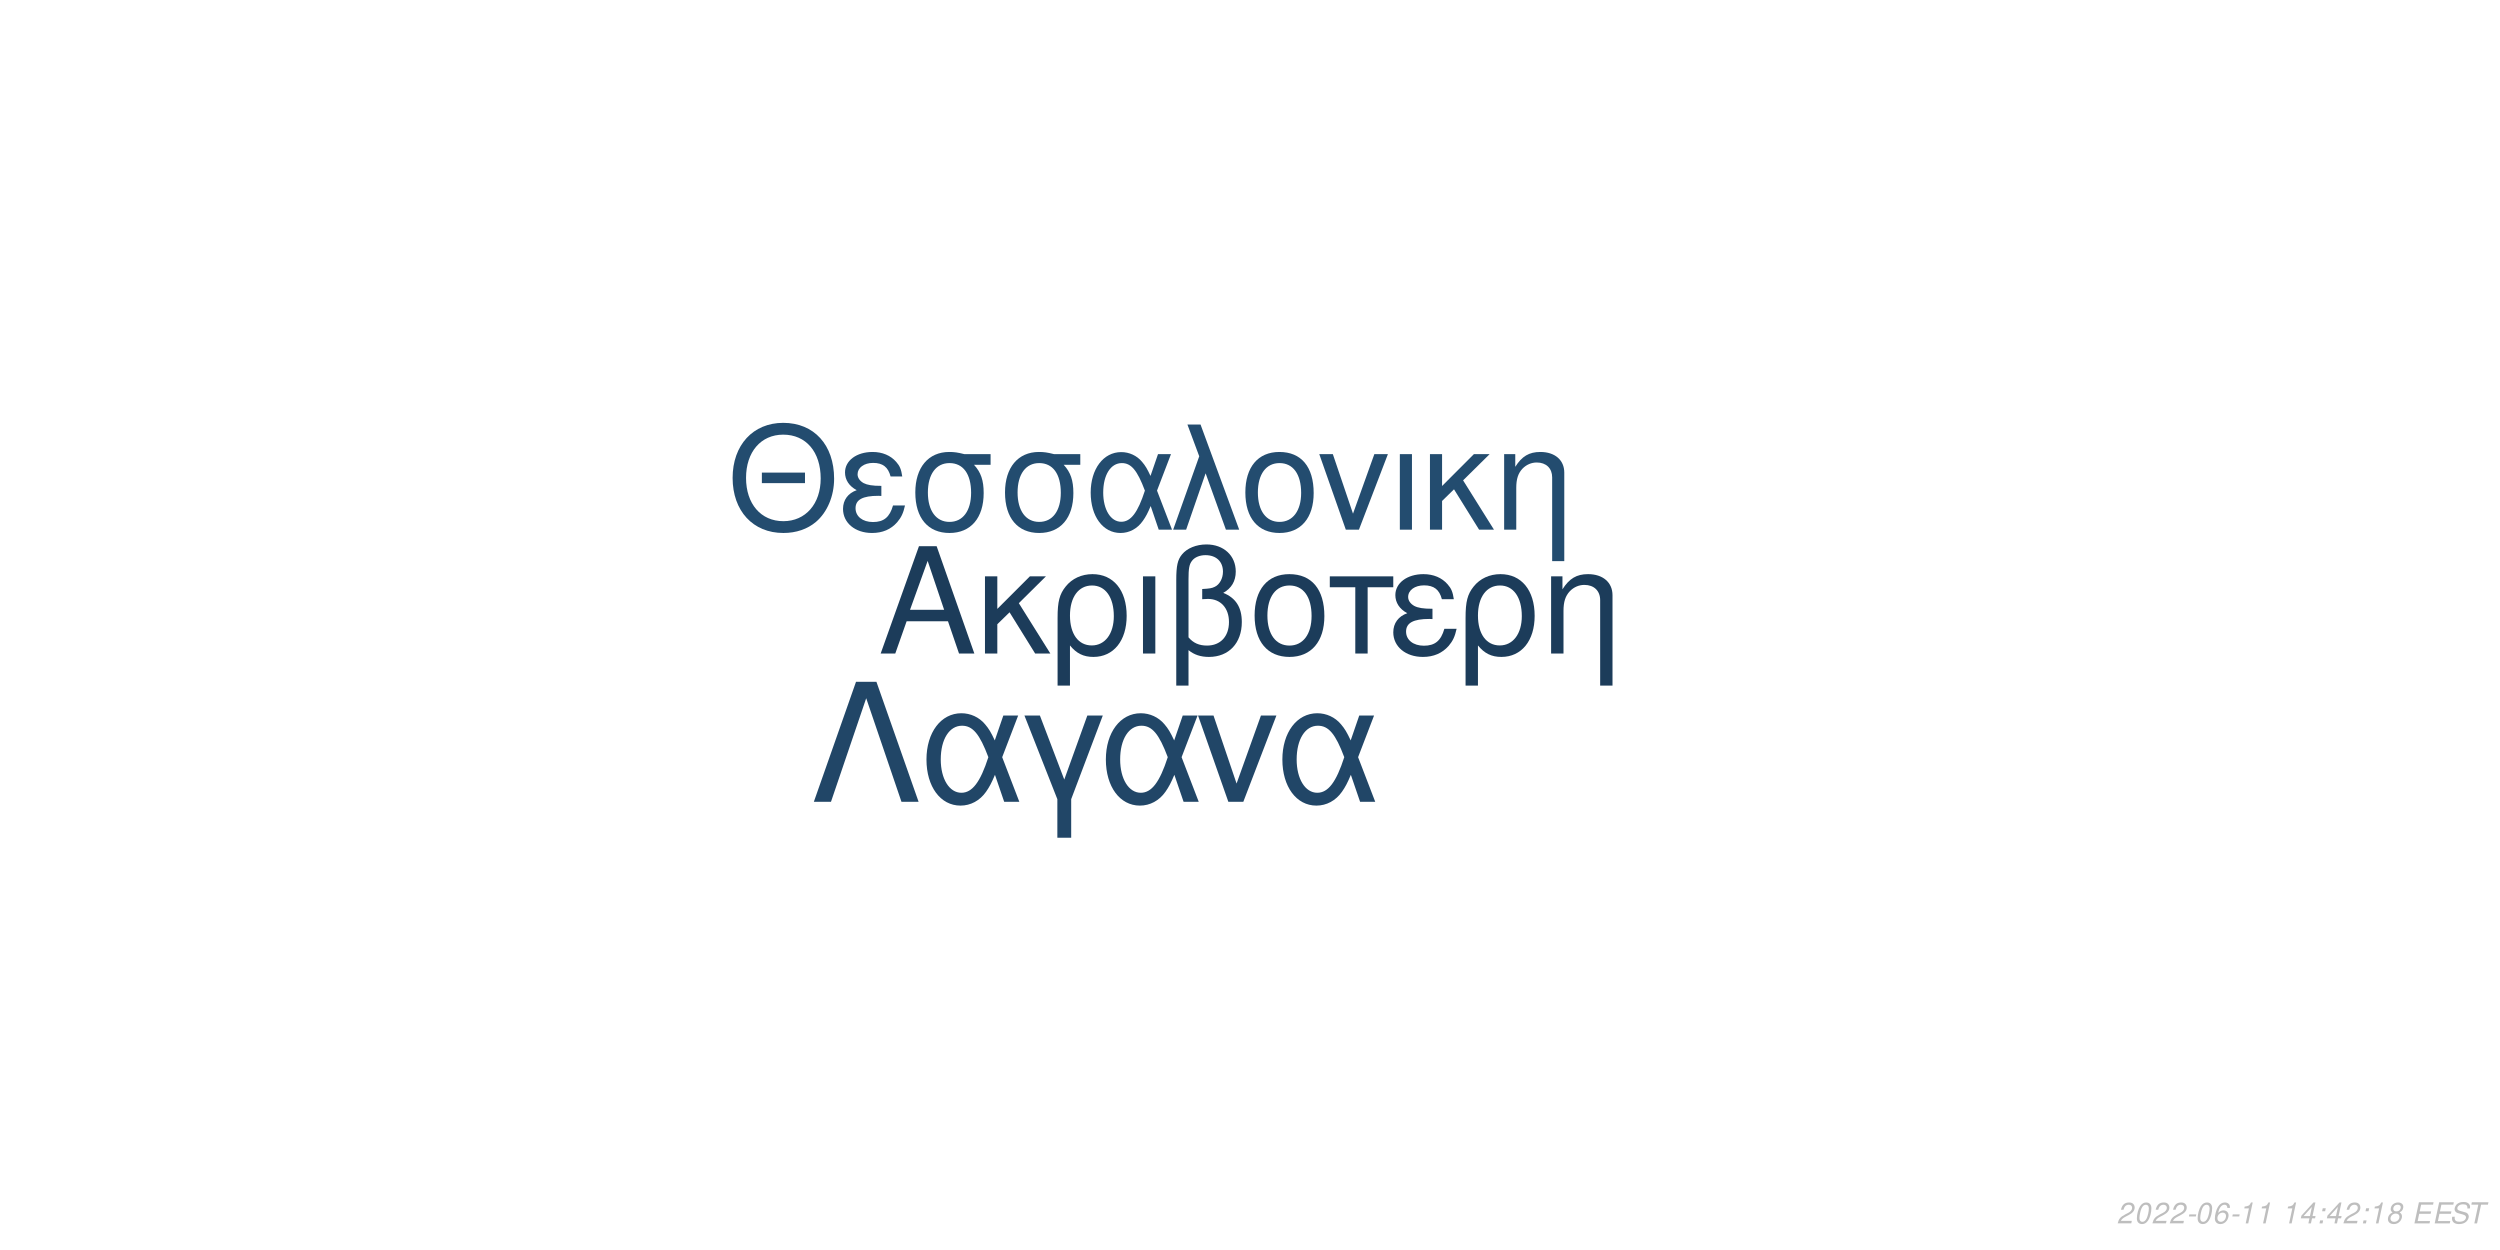
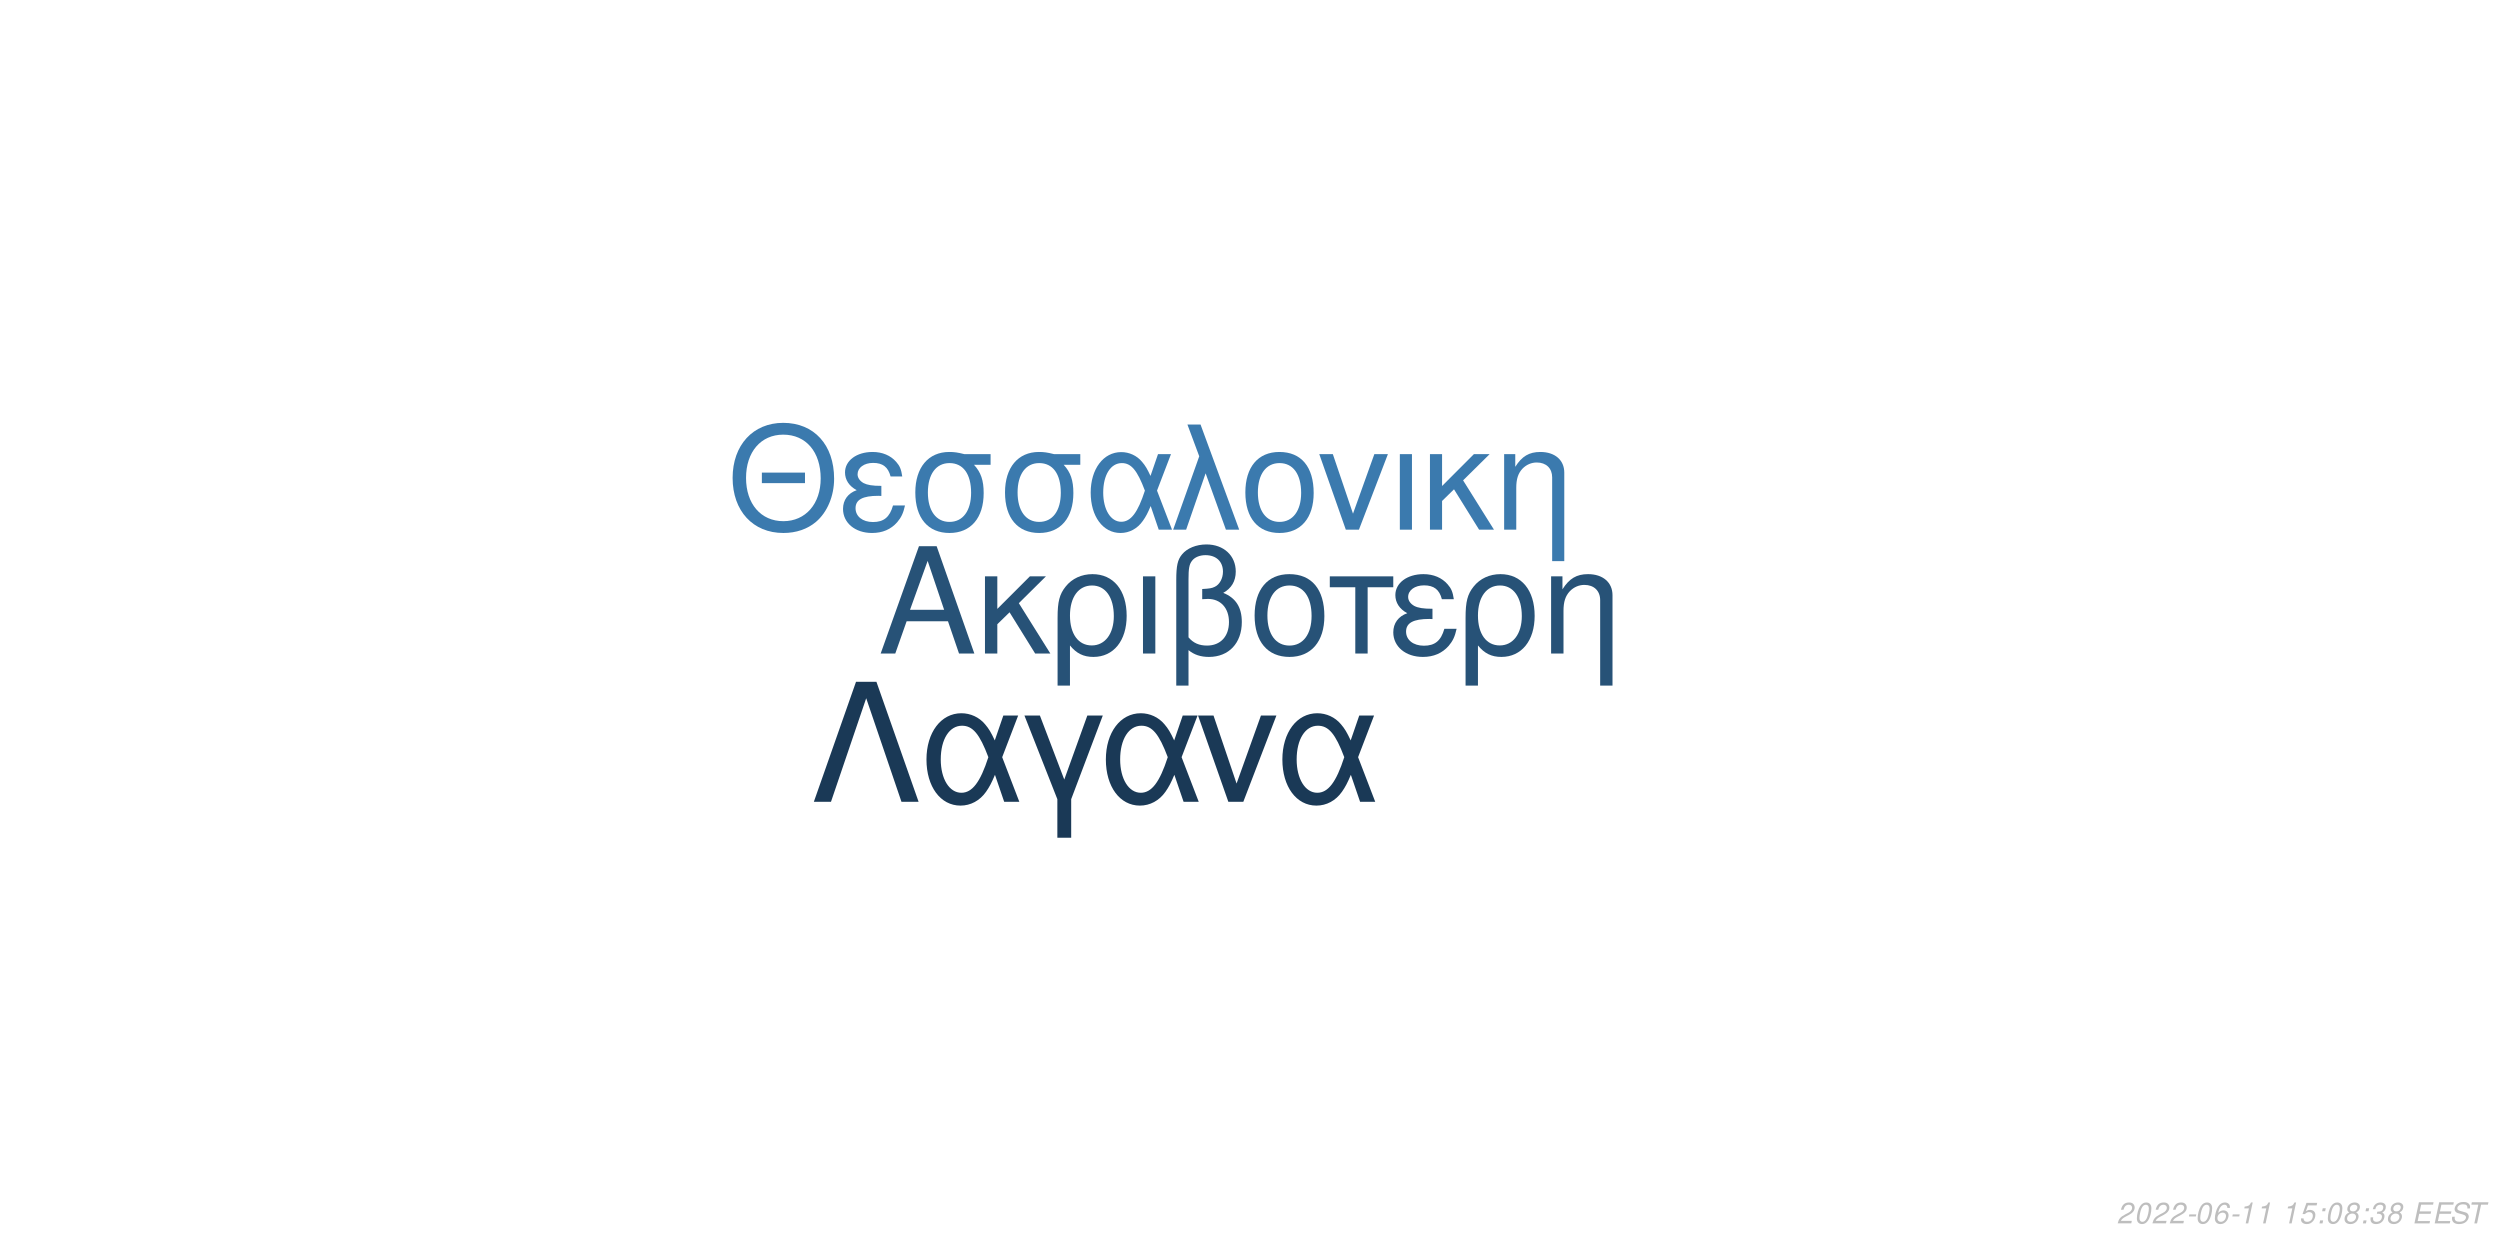
<svg xmlns="http://www.w3.org/2000/svg" xmlns:xlink="http://www.w3.org/1999/xlink" width="864pt" height="432pt" viewBox="0 0 864 432" version="1.1">
  <defs>
    <g>
      <symbol overflow="visible" id="glyph0-0">
        <path style="stroke:none;" d="" />
      </symbol>
      <symbol overflow="visible" id="glyph0-1">
        <path style="stroke:none;" d="M 24.125 -11.141 L 27.938 0 L 33.234 0 L 20.203 -37.094 L 14.094 -37.094 L 0.859 0 L 5.906 0 L 9.828 -11.141 Z M 22.797 -15.109 L 11 -15.109 L 17.094 -32.016 Z M 22.797 -15.109 " />
      </symbol>
      <symbol overflow="visible" id="glyph0-2">
        <path style="stroke:none;" d="M 7.172 -15.422 L 7.172 -26.672 L 2.906 -26.672 L 2.906 0 L 7.172 0 L 7.172 -10.125 L 11.406 -14.25 L 20.25 0 L 25.5 0 L 14.609 -17.406 L 23.969 -26.672 L 18.422 -26.672 Z M 7.172 -15.422 " />
      </symbol>
      <symbol overflow="visible" id="glyph0-3">
        <path style="stroke:none;" d="M 3 11.094 L 7.281 11.094 L 7.281 -2.797 C 9.516 -0.047 11.953 1.172 15.375 1.172 C 22.344 1.172 26.875 -4.422 26.875 -13.031 C 26.875 -21.891 22.297 -27.438 15.062 -27.438 C 11.297 -27.438 7.984 -25.906 5.797 -23.156 C 3.672 -20.516 3 -17.969 3 -12.359 Z M 14.906 -23.516 C 19.547 -23.516 22.438 -19.438 22.438 -12.922 C 22.438 -6.812 19.391 -2.797 14.812 -2.797 C 10.172 -2.797 7.281 -6.766 7.281 -13.125 C 7.281 -19.484 10.234 -23.516 14.906 -23.516 Z M 14.906 -23.516 " />
      </symbol>
      <symbol overflow="visible" id="glyph0-4">
        <path style="stroke:none;" d="M 3.516 0 L 7.781 0 L 7.781 -26.672 L 3.516 -26.672 Z M 3.516 0 " />
      </symbol>
      <symbol overflow="visible" id="glyph0-5">
        <path style="stroke:none;" d="M 4.016 11.094 L 8.25 11.094 L 8.25 -1.172 C 10.172 0.406 12.422 1.172 15.312 1.172 C 22.188 1.172 26.672 -3.609 26.672 -10.891 C 26.672 -15.984 24.578 -19.234 20.25 -20.969 C 23.109 -22.547 24.578 -25.031 24.578 -28.344 C 24.578 -33.844 20.406 -37.703 14.453 -37.703 C 10.938 -37.703 7.734 -36.391 6 -34.25 C 4.484 -32.422 4.016 -30.328 4.016 -25.391 Z M 8.25 -25.656 C 8.25 -29.359 8.5 -30.844 9.469 -32.062 C 10.375 -33.281 12.156 -34 14.094 -34 C 17.812 -34 20.156 -31.812 20.156 -28.297 C 20.156 -25.953 18.984 -23.812 17.297 -23.047 C 16.281 -22.547 15.469 -22.438 12.984 -22.297 L 12.984 -18.781 C 13.734 -18.828 14.344 -18.875 14.969 -18.875 C 19.344 -18.875 22.234 -15.719 22.234 -10.891 C 22.234 -5.906 19.281 -2.75 14.656 -2.75 C 11.953 -2.75 9.922 -3.609 8.25 -5.594 Z M 8.25 -25.656 " />
      </symbol>
      <symbol overflow="visible" id="glyph0-6">
        <path style="stroke:none;" d="M 14.094 -27.438 C 6.562 -27.438 2.094 -22.094 2.094 -13.125 C 2.094 -4.125 6.562 1.172 14.141 1.172 C 21.672 1.172 26.203 -4.172 26.203 -12.922 C 26.203 -22.188 21.828 -27.438 14.094 -27.438 Z M 14.141 -23.516 C 18.938 -23.516 21.781 -19.594 21.781 -12.984 C 21.781 -6.672 18.828 -2.75 14.141 -2.75 C 9.422 -2.75 6.516 -6.672 6.516 -13.125 C 6.516 -19.594 9.422 -23.516 14.141 -23.516 Z M 14.141 -23.516 " />
      </symbol>
      <symbol overflow="visible" id="glyph0-7">
        <path style="stroke:none;" d="M 7.891 0 L 12.156 0 L 12.156 -22.906 L 21.016 -22.906 L 21.016 -26.672 L -0.922 -26.672 L -0.922 -22.906 L 7.891 -22.906 Z M 7.891 0 " />
      </symbol>
      <symbol overflow="visible" id="glyph0-8">
        <path style="stroke:none;" d="M 14.562 -15.469 C 11.344 -15.469 9.562 -15.781 8.297 -16.438 C 6.922 -17.203 6.156 -18.328 6.156 -19.547 C 6.156 -21.891 8.453 -23.562 11.656 -23.562 C 15.062 -23.562 16.953 -22.094 17.812 -18.781 L 21.938 -18.781 C 21.578 -21.266 21.062 -22.5 19.797 -23.922 C 17.812 -26.203 14.906 -27.438 11.453 -27.438 C 5.797 -27.438 1.734 -24.375 1.734 -20.203 C 1.734 -17.609 3.156 -15.375 5.859 -13.938 C 2.797 -12.875 1.016 -10.484 1.016 -7.328 C 1.016 -2.391 5.297 1.172 11.25 1.172 C 14.969 1.172 17.906 -0.109 20.156 -2.641 C 21.578 -4.328 22.297 -5.797 22.906 -8.547 L 18.672 -8.547 C 17.5 -4.422 15.422 -2.703 11.609 -2.703 C 7.938 -2.703 5.438 -4.688 5.438 -7.578 C 5.438 -10.578 7.938 -11.953 13.484 -11.953 C 13.641 -11.953 14.094 -11.953 14.562 -11.906 Z M 14.562 -15.469 " />
      </symbol>
      <symbol overflow="visible" id="glyph0-9">
        <path style="stroke:none;" d="M 3.562 -26.672 L 3.562 0 L 7.844 0 L 7.844 -14.703 C 7.844 -17.906 8.5 -19.891 10.031 -21.531 C 11.406 -22.953 13.188 -23.719 15.062 -23.719 C 18.375 -23.719 20.516 -21.672 20.516 -18.469 L 20.516 11.094 L 24.781 11.094 L 24.781 -20.156 C 24.781 -24.578 21.469 -27.438 16.328 -27.438 C 12.359 -27.438 9.828 -25.906 7.484 -22.188 L 7.484 -26.672 Z M 3.562 -26.672 " />
      </symbol>
      <symbol overflow="visible" id="glyph1-0">
        <path style="stroke:none;" d="" />
      </symbol>
      <symbol overflow="visible" id="glyph1-1">
        <path style="stroke:none;" d="M 26.859 -19.734 L 11.953 -19.734 L 11.953 -16.094 L 26.859 -16.094 Z M 19.328 -36.922 C 8.922 -36.922 1.844 -29.25 1.844 -17.891 C 1.844 -6.484 8.875 1.141 19.391 1.141 C 23.812 1.141 27.703 -0.203 30.641 -2.688 C 34.578 -6.031 36.922 -11.656 36.922 -17.594 C 36.922 -29.297 30 -36.922 19.328 -36.922 Z M 19.328 -32.844 C 27.203 -32.844 32.281 -26.906 32.281 -17.688 C 32.281 -8.922 27.062 -2.938 19.391 -2.938 C 11.609 -2.938 6.484 -8.922 6.484 -17.891 C 6.484 -26.859 11.609 -32.844 19.328 -32.844 Z M 19.328 -32.844 " />
      </symbol>
      <symbol overflow="visible" id="glyph1-2">
        <path style="stroke:none;" d="M 14.25 -15.141 C 11.109 -15.141 9.375 -15.453 8.125 -16.094 C 6.781 -16.844 6.031 -17.938 6.031 -19.141 C 6.031 -21.422 8.266 -23.078 11.406 -23.078 C 14.75 -23.078 16.594 -21.625 17.438 -18.391 L 21.469 -18.391 C 21.125 -20.828 20.625 -22.031 19.391 -23.422 C 17.438 -25.656 14.594 -26.859 11.219 -26.859 C 5.688 -26.859 1.688 -23.875 1.688 -19.781 C 1.688 -17.234 3.094 -15.047 5.734 -13.656 C 2.734 -12.609 1 -10.266 1 -7.172 C 1 -2.344 5.188 1.141 11.016 1.141 C 14.656 1.141 17.547 -0.094 19.734 -2.594 C 21.125 -4.234 21.828 -5.688 22.422 -8.375 L 18.281 -8.375 C 17.141 -4.328 15.094 -2.641 11.359 -2.641 C 7.766 -2.641 5.328 -4.578 5.328 -7.422 C 5.328 -10.359 7.766 -11.703 13.203 -11.703 C 13.359 -11.703 13.797 -11.703 14.25 -11.656 Z M 14.25 -15.141 " />
      </symbol>
      <symbol overflow="visible" id="glyph1-3">
        <path style="stroke:none;" d="M 29 -26.109 L 19.938 -26.109 C 17.594 -26.703 16.438 -26.859 14.703 -26.859 C 7.469 -26.859 2.984 -21.469 2.984 -12.859 C 2.984 -4.031 7.375 1.141 14.797 1.141 C 22.172 1.141 26.609 -4.078 26.609 -12.656 C 26.609 -17.047 25.656 -19.828 23.266 -22.422 L 29 -22.422 Z M 14.797 -23.016 C 19.531 -23.016 22.266 -19.234 22.266 -12.75 C 22.266 -6.531 19.438 -2.688 14.797 -2.688 C 10.172 -2.688 7.328 -6.531 7.328 -12.859 C 7.328 -19.188 10.172 -23.016 14.797 -23.016 Z M 14.797 -23.016 " />
      </symbol>
      <symbol overflow="visible" id="glyph1-4">
        <path style="stroke:none;" d="M 29.344 -26.109 L 24.859 -26.109 L 22.266 -18.578 C 21.125 -21.031 20.484 -22.125 19.328 -23.469 C 17.547 -25.609 14.906 -26.812 12.156 -26.812 C 5.984 -26.812 1.594 -20.984 1.594 -12.812 C 1.594 -4.578 5.828 1.141 11.906 1.141 C 14.953 1.141 17.734 -0.344 19.625 -3.047 C 20.672 -4.531 21.281 -5.688 22.328 -8.172 L 25.109 0 L 29.703 0 L 24.516 -13.5 Z M 20.328 -13.5 C 17.891 -5.922 15.453 -2.734 12.156 -2.734 C 8.516 -2.734 5.922 -6.922 5.922 -12.812 C 5.922 -18.938 8.516 -23.016 12.359 -23.016 C 15.594 -23.016 17.688 -20.531 20.328 -13.5 Z M 20.328 -13.5 " />
      </symbol>
      <symbol overflow="visible" id="glyph1-5">
        <path style="stroke:none;" d="M 1.094 0 L 5.578 0 L 12.312 -19.484 L 19.328 0 L 23.922 0 L 10.562 -36.328 L 6.031 -36.328 L 10.109 -25.359 Z M 1.094 0 " />
      </symbol>
      <symbol overflow="visible" id="glyph1-6">
        <path style="stroke:none;" d="M 13.797 -26.859 C 6.422 -26.859 2.047 -21.625 2.047 -12.859 C 2.047 -4.031 6.422 1.141 13.859 1.141 C 21.234 1.141 25.656 -4.078 25.656 -12.656 C 25.656 -21.719 21.375 -26.859 13.797 -26.859 Z M 13.859 -23.016 C 18.531 -23.016 21.328 -19.188 21.328 -12.703 C 21.328 -6.531 18.438 -2.688 13.859 -2.688 C 9.219 -2.688 6.375 -6.531 6.375 -12.859 C 6.375 -19.188 9.219 -23.016 13.859 -23.016 Z M 13.859 -23.016 " />
      </symbol>
      <symbol overflow="visible" id="glyph1-7">
        <path style="stroke:none;" d="M 14.297 0 L 24.312 -26.109 L 19.625 -26.109 L 12.25 -5.531 L 5.281 -26.109 L 0.594 -26.109 L 9.766 0 Z M 14.297 0 " />
      </symbol>
      <symbol overflow="visible" id="glyph1-8">
        <path style="stroke:none;" d="M 3.438 0 L 7.625 0 L 7.625 -26.109 L 3.438 -26.109 Z M 3.438 0 " />
      </symbol>
      <symbol overflow="visible" id="glyph1-9">
        <path style="stroke:none;" d="M 7.031 -15.094 L 7.031 -26.109 L 2.844 -26.109 L 2.844 0 L 7.031 0 L 7.031 -9.922 L 11.156 -13.953 L 19.828 0 L 24.969 0 L 14.297 -17.047 L 23.469 -26.109 L 18.031 -26.109 Z M 7.031 -15.094 " />
      </symbol>
      <symbol overflow="visible" id="glyph1-10">
        <path style="stroke:none;" d="M 3.484 -26.109 L 3.484 0 L 7.672 0 L 7.672 -14.406 C 7.672 -17.547 8.328 -19.484 9.812 -21.078 C 11.156 -22.469 12.906 -23.219 14.75 -23.219 C 17.984 -23.219 20.078 -21.234 20.078 -18.094 L 20.078 10.859 L 24.266 10.859 L 24.266 -19.734 C 24.266 -24.062 21.031 -26.859 16 -26.859 C 12.109 -26.859 9.609 -25.359 7.328 -21.719 L 7.328 -26.109 Z M 3.484 -26.109 " />
      </symbol>
      <symbol overflow="visible" id="glyph2-0">
        <path style="stroke:none;" d="" />
      </symbol>
      <symbol overflow="visible" id="glyph2-1">
        <path style="stroke:none;" d="M 22.531 -41.484 L 15.484 -41.484 L 0.906 0 L 6.828 0 L 19 -35.797 L 31.188 0 L 37.109 0 Z M 22.531 -41.484 " />
      </symbol>
      <symbol overflow="visible" id="glyph2-2">
        <path style="stroke:none;" d="M 33.516 -29.812 L 28.391 -29.812 L 25.438 -21.219 C 24.125 -24.016 23.391 -25.266 22.078 -26.797 C 20.031 -29.25 17.016 -30.609 13.891 -30.609 C 6.828 -30.609 1.828 -23.953 1.828 -14.625 C 1.828 -5.234 6.656 1.312 13.594 1.312 C 17.078 1.312 20.266 -0.391 22.422 -3.469 C 23.609 -5.172 24.297 -6.484 25.5 -9.328 L 28.688 0 L 33.922 0 L 28 -15.422 Z M 23.219 -15.422 C 20.422 -6.766 17.641 -3.125 13.891 -3.125 C 9.734 -3.125 6.766 -7.906 6.766 -14.625 C 6.766 -21.625 9.734 -26.297 14.109 -26.297 C 17.812 -26.297 20.203 -23.453 23.219 -15.422 Z M 23.219 -15.422 " />
      </symbol>
      <symbol overflow="visible" id="glyph2-3">
        <path style="stroke:none;" d="M 12.062 12.406 L 16.844 12.406 L 16.844 -0.906 L 27.766 -29.812 L 22.422 -29.812 L 14.453 -7.688 L 6.031 -29.812 L 0.688 -29.812 L 12.062 -0.906 Z M 12.062 12.406 " />
      </symbol>
      <symbol overflow="visible" id="glyph2-4">
        <path style="stroke:none;" d="M 16.328 0 L 27.766 -29.812 L 22.422 -29.812 L 14 -6.312 L 6.031 -29.812 L 0.688 -29.812 L 11.156 0 Z M 16.328 0 " />
      </symbol>
      <symbol overflow="visible" id="glyph3-0">
        <path style="stroke:none;" d="" />
      </symbol>
      <symbol overflow="visible" id="glyph3-1">
        <path style="stroke:none;" d="M 5.234 -0.875 L 1.469 -0.875 C 1.641 -1.375 2.203 -1.891 3.109 -2.344 L 4.234 -2.938 C 5.562 -3.625 6.219 -4.469 6.219 -5.484 C 6.219 -5.938 6.062 -6.359 5.797 -6.656 C 5.469 -7.047 4.984 -7.234 4.312 -7.234 C 2.766 -7.234 1.891 -6.453 1.484 -4.734 L 2.375 -4.734 C 2.484 -5.188 2.609 -5.484 2.797 -5.75 C 3.094 -6.203 3.609 -6.453 4.188 -6.453 C 4.891 -6.453 5.344 -6.031 5.344 -5.375 C 5.344 -4.703 4.859 -4.094 4.016 -3.656 L 2.984 -3.125 C 1.234 -2.188 0.797 -1.656 0.344 -0.016 L 5.047 -0.016 Z M 5.234 -0.875 " />
      </symbol>
      <symbol overflow="visible" id="glyph3-2">
        <path style="stroke:none;" d="M 4.203 -7.234 C 3.375 -7.234 2.688 -6.812 2.125 -5.984 C 1.484 -5.047 0.984 -3.188 0.984 -1.734 C 0.984 -1.109 1.172 -0.562 1.484 -0.266 C 1.797 0.047 2.281 0.234 2.766 0.234 C 3.625 0.234 4.281 -0.156 4.859 -1.016 C 5.516 -1.953 6 -3.797 6 -5.266 C 6 -6.5 5.328 -7.234 4.203 -7.234 Z M 4.094 -6.453 C 4.734 -6.453 5.125 -5.984 5.125 -5.156 C 5.125 -4.203 4.781 -2.625 4.406 -1.812 C 3.984 -0.938 3.516 -0.547 2.875 -0.547 C 2.25 -0.547 1.875 -1.031 1.875 -1.828 C 1.875 -2.797 2.203 -4.344 2.594 -5.203 C 2.984 -6.047 3.453 -6.453 4.094 -6.453 Z M 4.094 -6.453 " />
      </symbol>
      <symbol overflow="visible" id="glyph3-3">
        <path style="stroke:none;" d="M 3.516 -3.125 L 1.125 -3.125 L 0.969 -2.406 L 3.359 -2.406 Z M 3.516 -3.125 " />
      </symbol>
      <symbol overflow="visible" id="glyph3-4">
        <path style="stroke:none;" d="M 6.125 -5.344 L 6.141 -5.625 C 6.141 -6.609 5.453 -7.234 4.391 -7.234 C 3.438 -7.234 2.641 -6.719 2.016 -5.703 C 1.422 -4.781 0.938 -2.953 0.938 -1.688 C 0.938 -0.516 1.688 0.234 2.859 0.234 C 3.703 0.234 4.438 -0.156 5 -0.875 C 5.406 -1.422 5.672 -2.156 5.672 -2.766 C 5.672 -3.812 4.969 -4.5 3.906 -4.5 C 3.234 -4.5 2.672 -4.234 2.094 -3.625 C 2.406 -5.375 3.234 -6.453 4.25 -6.453 C 4.703 -6.453 5.062 -6.234 5.172 -5.844 C 5.203 -5.719 5.234 -5.578 5.25 -5.344 Z M 3.656 -3.734 C 4.344 -3.734 4.797 -3.281 4.797 -2.625 C 4.797 -1.469 3.984 -0.547 2.984 -0.547 C 2.297 -0.547 1.812 -1.047 1.812 -1.766 C 1.812 -2.859 2.625 -3.734 3.656 -3.734 Z M 3.656 -3.734 " />
      </symbol>
      <symbol overflow="visible" id="glyph3-5">
        <path style="stroke:none;" d="M 3.703 -5.188 L 2.594 0 L 3.469 0 L 5.016 -7.234 L 4.438 -7.234 C 3.906 -6.156 3.688 -6.016 2.234 -5.812 L 2.109 -5.188 Z M 3.703 -5.188 " />
      </symbol>
      <symbol overflow="visible" id="glyph3-6">
        <path style="stroke:none;" d="" />
      </symbol>
      <symbol overflow="visible" id="glyph3-7">
-         <path style="stroke:none;" d="M 3.625 -1.75 L 3.266 0 L 4.141 0 L 4.516 -1.75 L 5.562 -1.75 L 5.734 -2.531 L 4.688 -2.531 L 5.688 -7.234 L 5.016 -7.234 L 0.844 -2.672 L 0.641 -1.75 Z M 3.797 -2.531 L 1.594 -2.531 L 4.469 -5.703 Z M 3.797 -2.531 " />
+         <path style="stroke:none;" d="M 6.297 -7.094 L 2.594 -7.094 L 1.234 -3.234 L 2.047 -3.234 C 2.656 -3.766 2.938 -3.906 3.531 -3.906 C 4.328 -3.906 4.797 -3.453 4.797 -2.688 C 4.797 -1.438 3.969 -0.547 2.828 -0.547 C 2.031 -0.547 1.609 -0.938 1.578 -1.734 L 0.703 -1.734 L 0.703 -1.516 C 0.703 -0.938 0.844 -0.547 1.188 -0.266 C 1.562 0.062 2.078 0.234 2.703 0.234 C 3.656 0.234 4.391 -0.156 4.984 -0.922 C 5.422 -1.5 5.672 -2.234 5.672 -2.953 C 5.672 -4 4.938 -4.672 3.812 -4.672 C 3.328 -4.672 2.906 -4.547 2.406 -4.234 L 3.109 -6.219 L 6.109 -6.219 Z M 6.297 -7.094 " />
      </symbol>
      <symbol overflow="visible" id="glyph3-8">
        <path style="stroke:none;" d="M 2.359 -1.031 L 1.312 -1.031 L 1.094 0 L 2.141 0 Z M 3.266 -5.234 L 2.219 -5.234 L 2 -4.203 L 3.047 -4.203 Z M 3.266 -5.234 " />
      </symbol>
      <symbol overflow="visible" id="glyph3-9">
        <path style="stroke:none;" d="M 4.766 -3.797 C 5.078 -3.969 5.234 -4.078 5.438 -4.234 C 5.812 -4.594 6.062 -5.172 6.062 -5.734 C 6.062 -6.625 5.344 -7.234 4.266 -7.234 C 2.812 -7.234 1.703 -6.219 1.703 -4.875 C 1.703 -4.406 1.875 -4.125 2.359 -3.812 C 1.297 -3.312 0.75 -2.516 0.75 -1.469 C 0.75 -0.438 1.547 0.234 2.812 0.234 C 3.656 0.234 4.359 -0.094 4.938 -0.734 C 5.359 -1.234 5.609 -1.859 5.609 -2.438 C 5.609 -3.047 5.312 -3.516 4.766 -3.797 Z M 4.109 -6.453 C 4.797 -6.453 5.188 -6.125 5.188 -5.578 C 5.188 -5.266 5.062 -4.922 4.859 -4.672 C 4.562 -4.312 4.188 -4.156 3.656 -4.156 C 2.984 -4.156 2.594 -4.453 2.594 -4.984 C 2.594 -5.859 3.203 -6.453 4.109 -6.453 Z M 3.453 -3.406 C 4.234 -3.406 4.734 -2.984 4.734 -2.312 C 4.734 -1.312 3.922 -0.547 2.875 -0.547 C 2.125 -0.547 1.625 -0.969 1.625 -1.625 C 1.625 -2.609 2.438 -3.406 3.453 -3.406 Z M 3.453 -3.406 " />
      </symbol>
      <symbol overflow="visible" id="glyph3-10">
+         <path style="stroke:none;" d="M 2.922 -3.312 C 3.125 -3.344 3.234 -3.344 3.375 -3.344 C 4.203 -3.344 4.688 -3 4.688 -2.406 C 4.688 -1.312 3.906 -0.547 2.781 -0.547 C 2.047 -0.547 1.594 -0.938 1.594 -1.562 C 1.594 -1.719 1.609 -1.844 1.656 -2.094 L 0.766 -2.094 C 0.734 -1.797 0.719 -1.641 0.719 -1.469 C 0.719 -0.375 1.406 0.234 2.641 0.234 C 3.547 0.234 4.297 -0.078 4.812 -0.656 C 5.266 -1.156 5.562 -1.875 5.562 -2.547 C 5.562 -3.125 5.344 -3.453 4.797 -3.734 C 5.641 -4.234 6.016 -4.844 6.016 -5.734 C 6.016 -6.656 5.312 -7.234 4.203 -7.234 C 3.375 -7.234 2.672 -6.938 2.188 -6.375 C 1.891 -6.031 1.703 -5.641 1.516 -4.906 L 2.391 -4.906 C 2.5 -5.359 2.594 -5.594 2.734 -5.812 C 3.047 -6.234 3.516 -6.453 4.078 -6.453 C 4.734 -6.453 5.141 -6.125 5.141 -5.578 C 5.141 -5.188 5.016 -4.797 4.797 -4.547 C 4.516 -4.234 4 -4.062 3.266 -4.062 L 3.078 -4.062 Z M 2.922 -3.312 " />
+       </symbol>
+       <symbol overflow="visible" id="glyph3-11">
        <path style="stroke:none;" d="M 2.547 -3.312 L 6.5 -3.312 L 6.688 -4.141 L 2.719 -4.141 L 3.219 -6.469 L 7.344 -6.469 L 7.516 -7.297 L 2.453 -7.297 L 0.906 0 L 6.125 0 L 6.297 -0.812 L 2.016 -0.812 Z M 2.547 -3.312 " />
      </symbol>
-       <symbol overflow="visible" id="glyph3-11">
+       <symbol overflow="visible" id="glyph3-12">
        <path style="stroke:none;" d="M 7.062 -5.156 C 7.125 -5.438 7.141 -5.562 7.141 -5.703 C 7.141 -6.156 6.938 -6.594 6.594 -6.891 C 6.188 -7.25 5.656 -7.406 4.875 -7.406 C 3.844 -7.406 3.047 -7.125 2.5 -6.562 C 2.094 -6.141 1.781 -5.438 1.781 -4.922 C 1.781 -4.297 2.219 -3.766 2.891 -3.562 L 4.594 -3.094 C 5.406 -2.859 5.734 -2.578 5.734 -2.094 C 5.734 -1.781 5.547 -1.406 5.266 -1.141 C 4.844 -0.766 4.266 -0.578 3.453 -0.578 C 2.328 -0.578 1.812 -0.984 1.812 -1.906 C 1.812 -2.047 1.812 -2.125 1.844 -2.312 L 0.984 -2.312 C 0.906 -2.062 0.891 -1.906 0.891 -1.688 C 0.891 -0.484 1.797 0.234 3.297 0.234 C 4.359 0.234 5.234 -0.062 5.812 -0.609 C 6.344 -1.078 6.688 -1.797 6.688 -2.375 C 6.688 -2.641 6.609 -2.906 6.453 -3.156 C 6.234 -3.5 5.938 -3.703 5.469 -3.828 L 3.75 -4.312 C 2.984 -4.547 2.734 -4.734 2.734 -5.188 C 2.734 -5.547 2.875 -5.844 3.188 -6.109 C 3.547 -6.438 4.031 -6.594 4.703 -6.594 C 5.266 -6.594 5.688 -6.484 5.906 -6.297 C 6.094 -6.125 6.219 -5.797 6.219 -5.516 C 6.219 -5.422 6.203 -5.344 6.188 -5.156 Z M 7.062 -5.156 " />
      </symbol>
-       <symbol overflow="visible" id="glyph3-12">
+       <symbol overflow="visible" id="glyph3-13">
        <path style="stroke:none;" d="M 4.938 -6.469 L 7.312 -6.469 L 7.484 -7.297 L 1.75 -7.297 L 1.578 -6.469 L 3.984 -6.469 L 2.609 0 L 3.547 0 Z M 4.938 -6.469 " />
      </symbol>
    </g>
  </defs>
  <g id="surface1">
    <rect x="0" y="0" width="864" height="432" style="fill:rgb(100%,100%,100%);fill-opacity:1;stroke:none;" />
-     <g style="fill:rgb(10.98%,23.529%,35.294%);fill-opacity:1;">
+     <g style="fill:rgb(15.294%,32.157%,46.667%);fill-opacity:1;">
      <use xlink:href="#glyph0-1" x="303.5" y="225.861" />
      <use xlink:href="#glyph0-2" x="337.5" y="225.861" />
      <use xlink:href="#glyph0-3" x="362.5" y="225.861" />
      <use xlink:href="#glyph0-4" x="391.5" y="225.861" />
      <use xlink:href="#glyph0-5" x="402.5" y="225.861" />
      <use xlink:href="#glyph0-6" x="431.5" y="225.861" />
      <use xlink:href="#glyph0-7" x="460.5" y="225.861" />
      <use xlink:href="#glyph0-8" x="480.5" y="225.861" />
      <use xlink:href="#glyph0-3" x="503.5" y="225.861" />
      <use xlink:href="#glyph0-9" x="532.5" y="225.861" />
    </g>
-     <g style="fill:rgb(13.725%,29.804%,43.529%);fill-opacity:1;">
+     <g style="fill:rgb(23.137%,47.843%,68.235%);fill-opacity:1;">
      <use xlink:href="#glyph1-1" x="251.348" y="183.058" />
      <use xlink:href="#glyph1-2" x="290.348" y="183.058" />
      <use xlink:href="#glyph1-3" x="313.348" y="183.058" />
      <use xlink:href="#glyph1-3" x="344.348" y="183.058" />
      <use xlink:href="#glyph1-4" x="375.348" y="183.058" />
      <use xlink:href="#glyph1-5" x="404.348" y="183.058" />
      <use xlink:href="#glyph1-6" x="428.348" y="183.058" />
      <use xlink:href="#glyph1-7" x="455.348" y="183.058" />
      <use xlink:href="#glyph1-8" x="480.348" y="183.058" />
      <use xlink:href="#glyph1-9" x="491.348" y="183.058" />
      <use xlink:href="#glyph1-10" x="516.348" y="183.058" />
    </g>
-     <g style="fill:rgb(12.941%,27.451%,40.392%);fill-opacity:1;">
+     <g style="fill:rgb(10.196%,22.353%,33.725%);fill-opacity:1;">
      <use xlink:href="#glyph2-1" x="280.359" y="277.105" />
      <use xlink:href="#glyph2-2" x="318.359" y="277.105" />
      <use xlink:href="#glyph2-3" x="353.359" y="277.105" />
      <use xlink:href="#glyph2-2" x="380.359" y="277.105" />
      <use xlink:href="#glyph2-4" x="413.359" y="277.105" />
      <use xlink:href="#glyph2-2" x="441.359" y="277.105" />
    </g>
    <g style="fill:rgb(74.51%,74.51%,74.51%);fill-opacity:1;">
      <use xlink:href="#glyph3-1" x="731.52" y="422.81" />
      <use xlink:href="#glyph3-2" x="737.52" y="422.81" />
      <use xlink:href="#glyph3-1" x="743.52" y="422.81" />
      <use xlink:href="#glyph3-1" x="749.52" y="422.81" />
      <use xlink:href="#glyph3-3" x="755.52" y="422.81" />
      <use xlink:href="#glyph3-2" x="758.52" y="422.81" />
      <use xlink:href="#glyph3-4" x="764.52" y="422.81" />
      <use xlink:href="#glyph3-3" x="770.52" y="422.81" />
      <use xlink:href="#glyph3-5" x="773.52" y="422.81" />
      <use xlink:href="#glyph3-5" x="779.52" y="422.81" />
      <use xlink:href="#glyph3-6" x="785.52" y="422.81" />
      <use xlink:href="#glyph3-5" x="788.52" y="422.81" />
      <use xlink:href="#glyph3-7" x="794.52" y="422.81" />
      <use xlink:href="#glyph3-8" x="800.52" y="422.81" />
-       <use xlink:href="#glyph3-7" x="803.52" y="422.81" />
-       <use xlink:href="#glyph3-1" x="809.52" y="422.81" />
+       <use xlink:href="#glyph3-2" x="803.52" y="422.81" />
+       <use xlink:href="#glyph3-9" x="809.52" y="422.81" />
      <use xlink:href="#glyph3-8" x="815.52" y="422.81" />
-       <use xlink:href="#glyph3-5" x="818.52" y="422.81" />
+       <use xlink:href="#glyph3-10" x="818.52" y="422.81" />
      <use xlink:href="#glyph3-9" x="824.52" y="422.81" />
      <use xlink:href="#glyph3-6" x="830.52" y="422.81" />
-       <use xlink:href="#glyph3-10" x="833.52" y="422.81" />
-       <use xlink:href="#glyph3-10" x="840.52" y="422.81" />
-       <use xlink:href="#glyph3-11" x="846.52" y="422.81" />
-       <use xlink:href="#glyph3-12" x="852.52" y="422.81" />
+       <use xlink:href="#glyph3-11" x="833.52" y="422.81" />
+       <use xlink:href="#glyph3-11" x="840.52" y="422.81" />
+       <use xlink:href="#glyph3-12" x="846.52" y="422.81" />
+       <use xlink:href="#glyph3-13" x="852.52" y="422.81" />
    </g>
  </g>
</svg>
